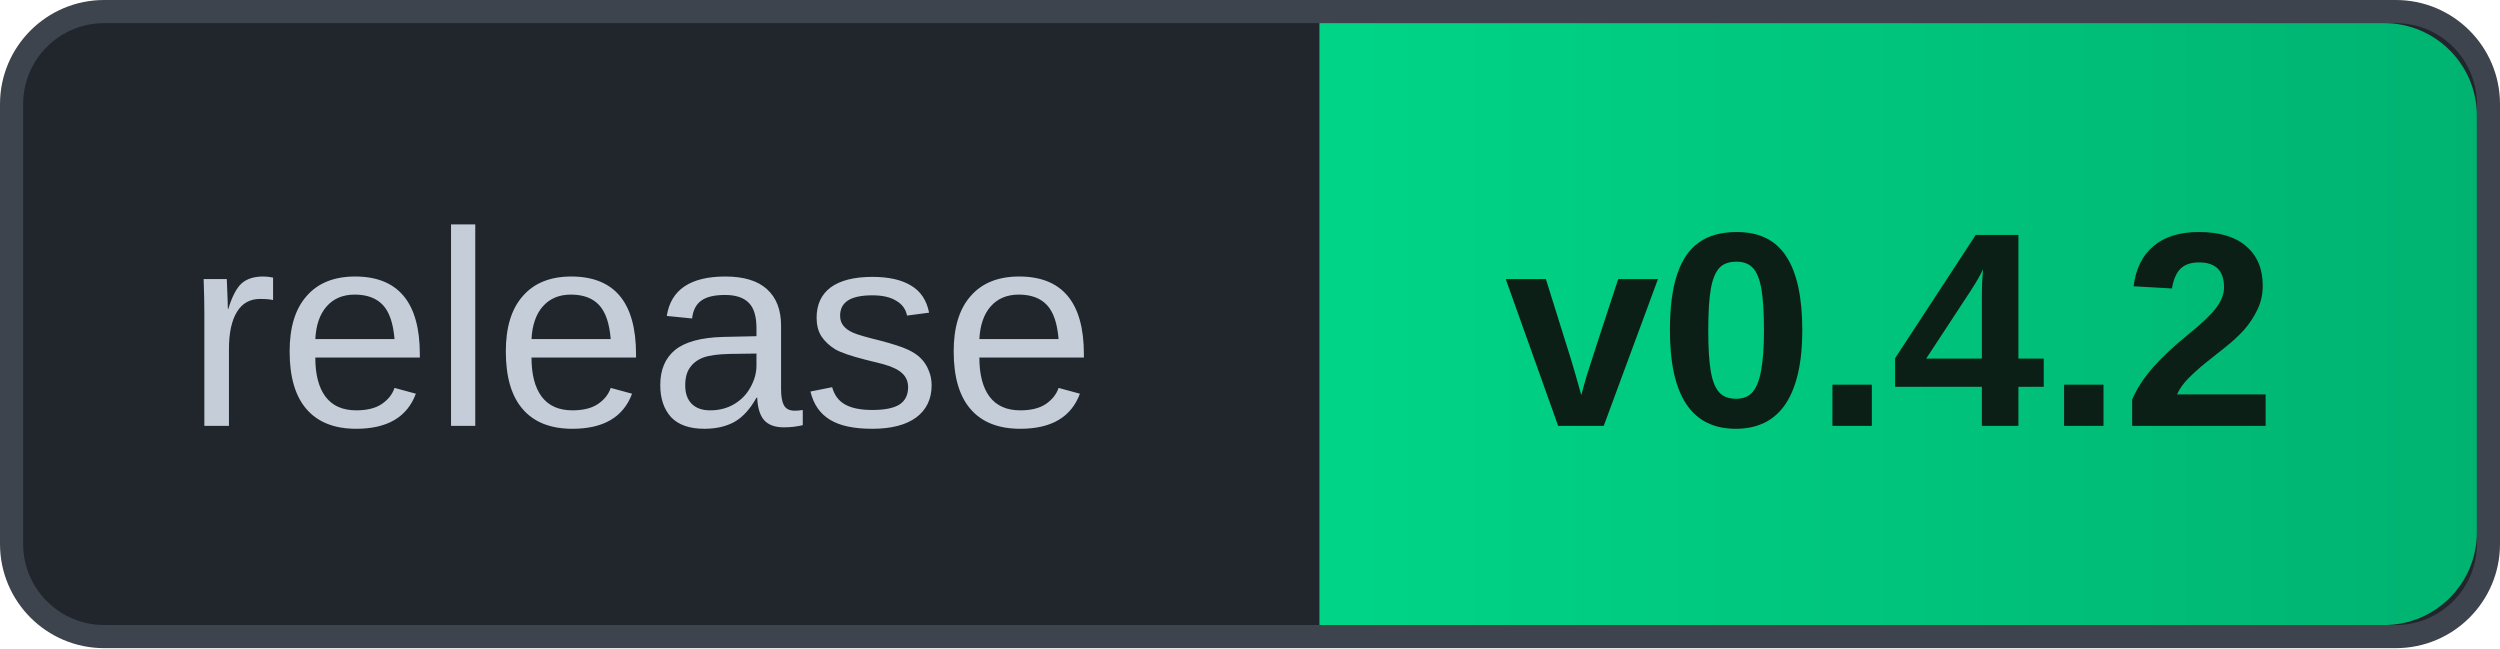
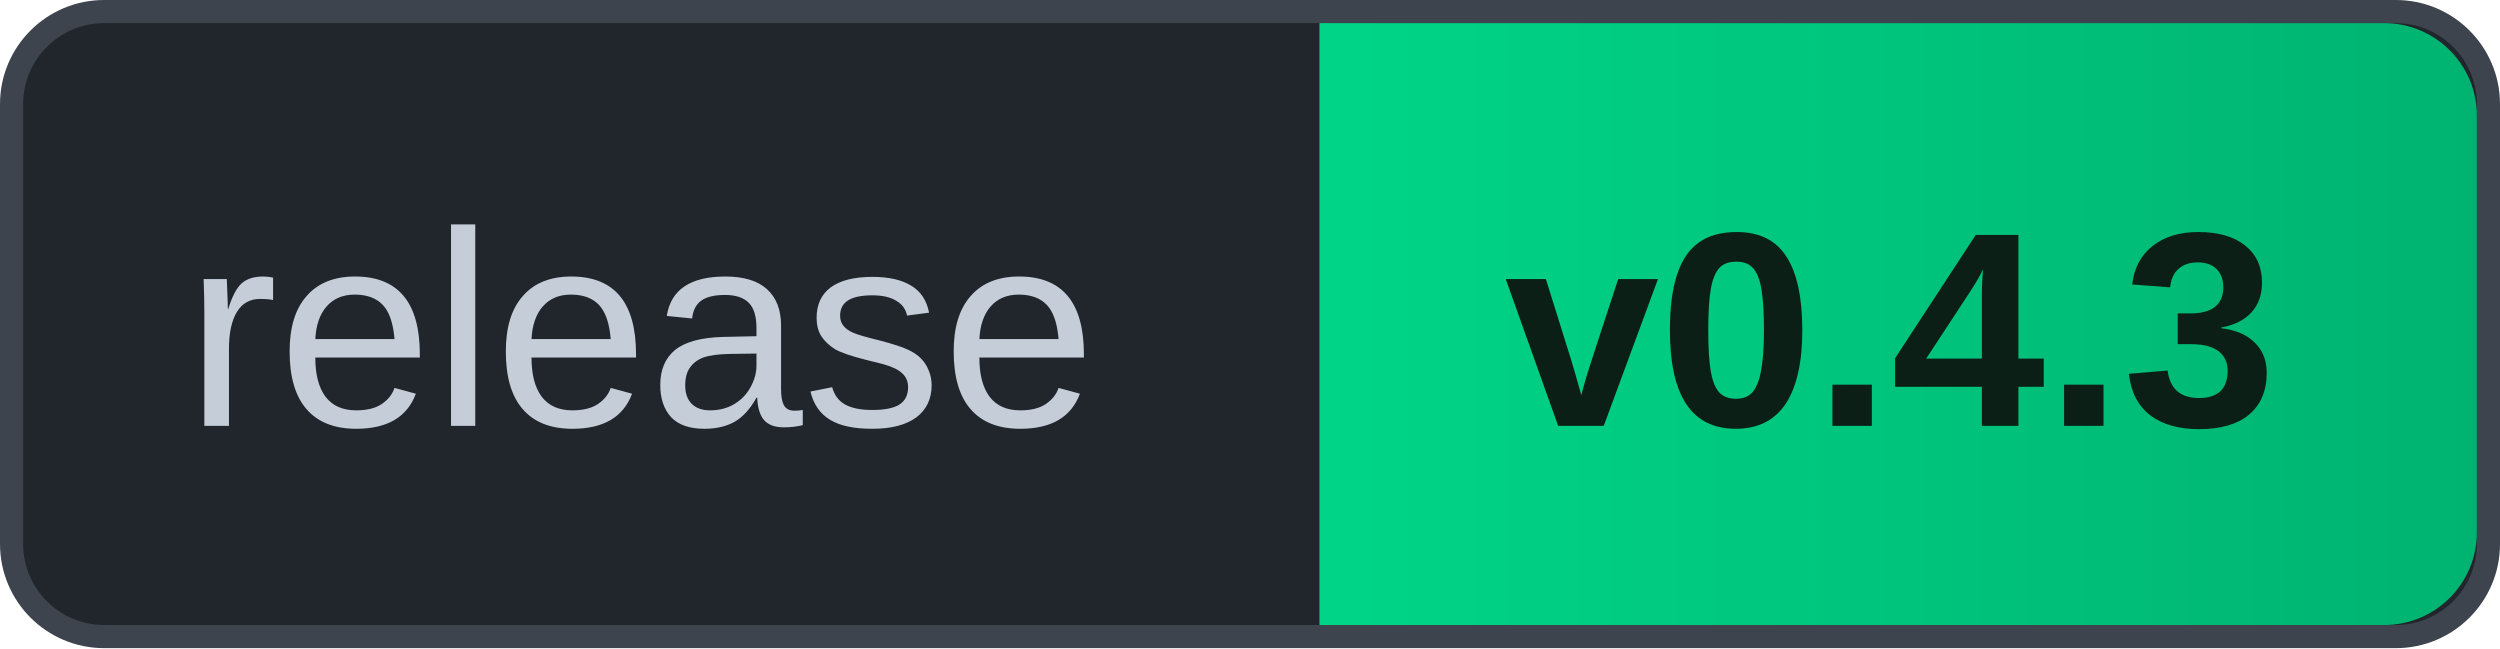
- <svg xmlns="http://www.w3.org/2000/svg" width="108" height="28" role="img" aria-label="release v0.4.2">
+ <svg xmlns="http://www.w3.org/2000/svg" width="108" height="28" role="img" aria-label="release v0.4.3">
  <defs>
    <linearGradient id="g" x1="0" y1="0" x2="1" y2="0">
      <stop offset="0" stop-color="#00D587" />
      <stop offset="1" stop-color="#00B371" />
    </linearGradient>
  </defs>
  <rect x="0.5" y="0.5" width="107" height="27" rx="4" fill="#21262D" stroke="#3D444D" />
  <path d="M57 1 H103 A4 4 0 0 1 107 5 V23 A4 4 0 0 1 103 27 H57 Z" fill="url(#g)" />
  <text x="8" y="18.4" font-family="Arial, 'Liberation Sans', Helvetica, sans-serif" font-size="12" fill="#C4CDD8">release</text>
-   <text x="65" y="18.4" font-family="Arial, 'Liberation Sans', Helvetica, sans-serif" font-size="12" font-weight="700" fill="#0B1F16">v0.4.2</text>
+   <text x="65" y="18.4" font-family="Arial, 'Liberation Sans', Helvetica, sans-serif" font-size="12" font-weight="700" fill="#0B1F16">v0.4.3</text>
</svg>
